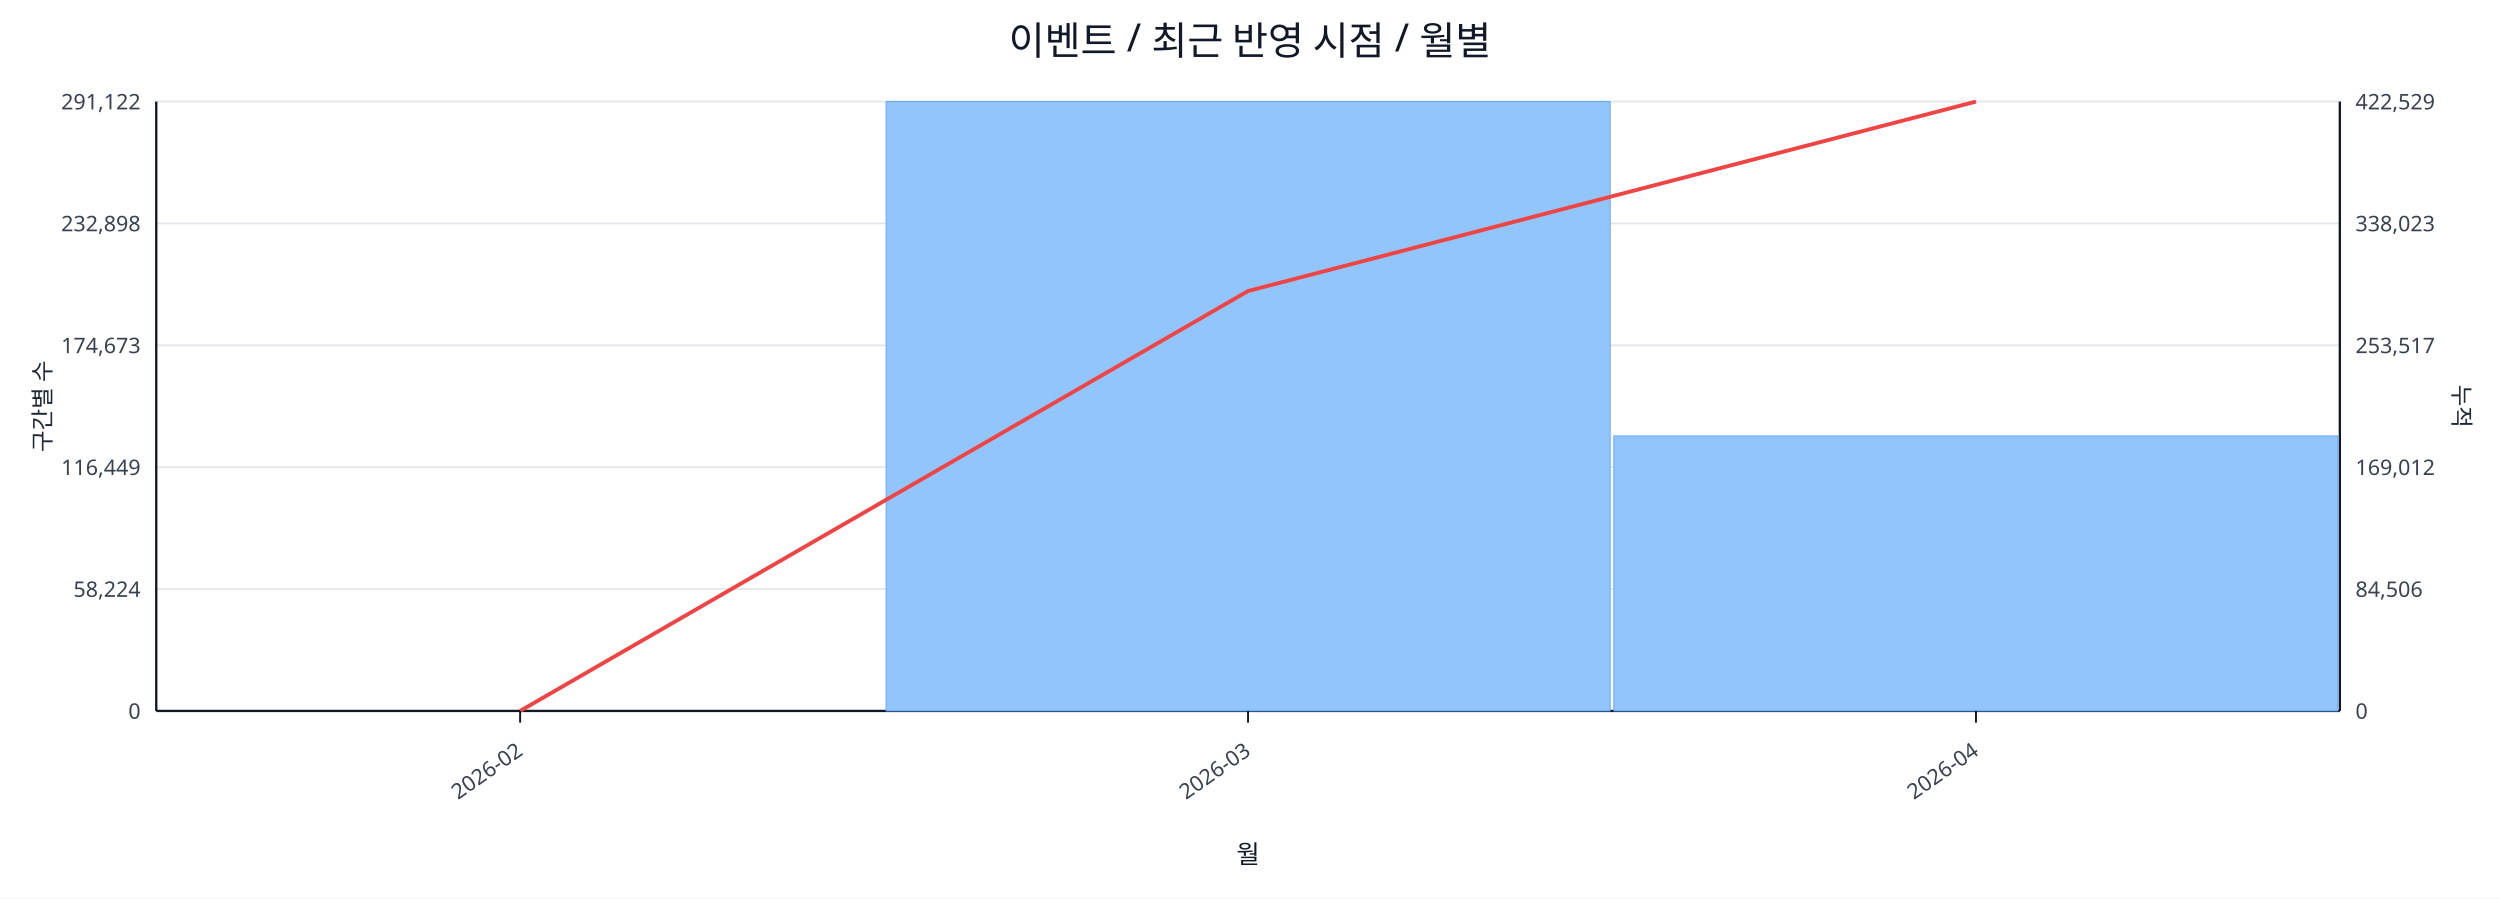
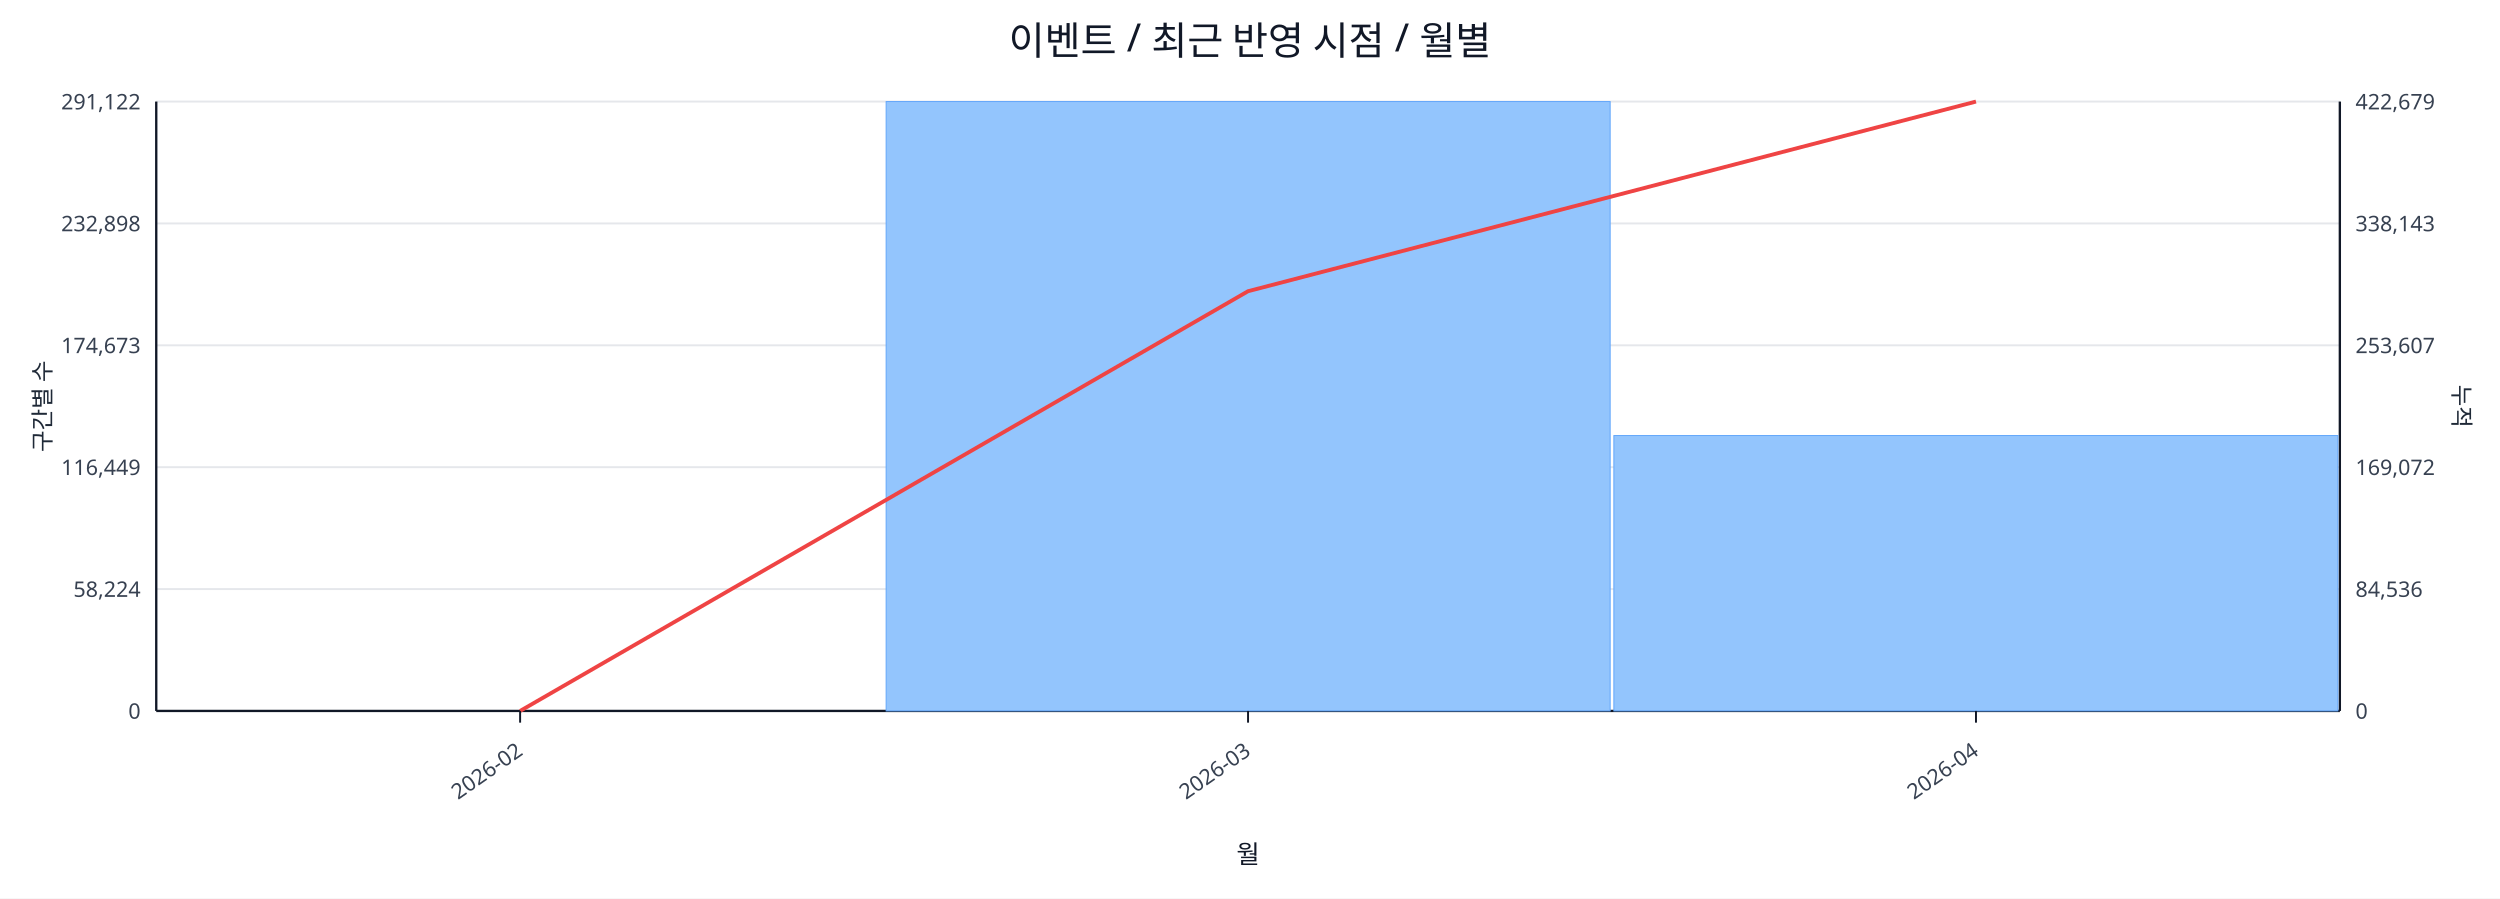
<svg xmlns="http://www.w3.org/2000/svg" width="1280" height="460" viewBox="0 0 1280 460">
  <rect x="0" y="0" width="100%" height="100%" fill="#ffffff" />
  <text x="640.0" y="28" font-size="20" text-anchor="middle" font-family="sans-serif" fill="#111827">이벤트 / 최근 반영 시점 / 월별</text>
  <line x1="80.0" y1="52.0" x2="1198.0" y2="52.0" stroke="#e5e7eb" stroke-width="1" />
  <text x="72.0" y="56.0" font-size="11" text-anchor="end" font-family="sans-serif" fill="#374151">291,122</text>
-   <text x="1206.0" y="56.0" font-size="11" text-anchor="start" font-family="sans-serif" fill="#374151">422,529</text>
+   <text x="1206.0" y="56.0" font-size="11" text-anchor="start" font-family="sans-serif" fill="#374151">422,679</text>
  <line x1="80.0" y1="114.4" x2="1198.0" y2="114.4" stroke="#e5e7eb" stroke-width="1" />
  <text x="72.0" y="118.4" font-size="11" text-anchor="end" font-family="sans-serif" fill="#374151">232,898</text>
-   <text x="1206.0" y="118.4" font-size="11" text-anchor="start" font-family="sans-serif" fill="#374151">338,023</text>
+   <text x="1206.0" y="118.4" font-size="11" text-anchor="start" font-family="sans-serif" fill="#374151">338,143</text>
  <line x1="80.0" y1="176.8" x2="1198.0" y2="176.8" stroke="#e5e7eb" stroke-width="1" />
  <text x="72.0" y="180.8" font-size="11" text-anchor="end" font-family="sans-serif" fill="#374151">174,673</text>
-   <text x="1206.0" y="180.8" font-size="11" text-anchor="start" font-family="sans-serif" fill="#374151">253,517</text>
+   <text x="1206.0" y="180.8" font-size="11" text-anchor="start" font-family="sans-serif" fill="#374151">253,607</text>
  <line x1="80.0" y1="239.2" x2="1198.0" y2="239.2" stroke="#e5e7eb" stroke-width="1" />
  <text x="72.0" y="243.2" font-size="11" text-anchor="end" font-family="sans-serif" fill="#374151">116,449</text>
-   <text x="1206.0" y="243.2" font-size="11" text-anchor="start" font-family="sans-serif" fill="#374151">169,012</text>
+   <text x="1206.0" y="243.2" font-size="11" text-anchor="start" font-family="sans-serif" fill="#374151">169,072</text>
  <line x1="80.0" y1="301.6" x2="1198.0" y2="301.6" stroke="#e5e7eb" stroke-width="1" />
  <text x="72.0" y="305.6" font-size="11" text-anchor="end" font-family="sans-serif" fill="#374151">58,224</text>
-   <text x="1206.0" y="305.6" font-size="11" text-anchor="start" font-family="sans-serif" fill="#374151">84,506</text>
+   <text x="1206.0" y="305.6" font-size="11" text-anchor="start" font-family="sans-serif" fill="#374151">84,536</text>
  <line x1="80.0" y1="364.0" x2="1198.0" y2="364.0" stroke="#e5e7eb" stroke-width="1" />
  <text x="72.0" y="368.0" font-size="11" text-anchor="end" font-family="sans-serif" fill="#374151">0</text>
  <text x="1206.0" y="368.0" font-size="11" text-anchor="start" font-family="sans-serif" fill="#374151">0</text>
  <line x1="80.0" y1="364.0" x2="1198.0" y2="364.0" stroke="#111827" stroke-width="1.2" />
  <line x1="80.0" y1="52.0" x2="80.0" y2="364.0" stroke="#111827" stroke-width="1.2" />
  <line x1="1198.0" y1="52.0" x2="1198.0" y2="364.0" stroke="#111827" stroke-width="1.2" />
  <rect x="81.0" y="364.0" width="370.7" height="0.0" fill="#93c5fd" stroke="#60a5fa" stroke-width="0.5" />
  <rect x="453.7" y="52.0" width="370.7" height="312.0" fill="#93c5fd" stroke="#60a5fa" stroke-width="0.5" />
-   <rect x="826.3" y="223.2" width="370.7" height="140.8" fill="#93c5fd" stroke="#60a5fa" stroke-width="0.5" />
-   <polyline fill="none" stroke="#ef4444" stroke-width="2" points="266.3,364.0 639.0,149.0 1011.7,52.0" />
+   <rect x="826.3" y="223.0" width="370.7" height="141.0" fill="#93c5fd" stroke="#60a5fa" stroke-width="0.5" />
+   <polyline fill="none" stroke="#ef4444" stroke-width="2" points="266.3,364.0 639.0,149.1 1011.7,52.0" />
  <line x1="266.3" y1="364.0" x2="266.3" y2="370.0" stroke="#111827" stroke-width="1" />
  <text x="268.3" y="386.0" font-size="11" text-anchor="end" transform="rotate(-35 268.3 386.0)" font-family="sans-serif" fill="#374151">2026-02</text>
  <line x1="639.0" y1="364.0" x2="639.0" y2="370.0" stroke="#111827" stroke-width="1" />
  <text x="641.0" y="386.0" font-size="11" text-anchor="end" transform="rotate(-35 641.0 386.0)" font-family="sans-serif" fill="#374151">2026-03</text>
  <line x1="1011.7" y1="364.0" x2="1011.7" y2="370.0" stroke="#111827" stroke-width="1" />
  <text x="1013.7" y="386.0" font-size="11" text-anchor="end" transform="rotate(-35 1013.7 386.0)" font-family="sans-serif" fill="#374151">2026-04</text>
  <text x="26" y="208.0" font-size="12" transform="rotate(-90 26 208.0)" text-anchor="middle" font-family="sans-serif" fill="#1f2937">구간별 수</text>
  <text x="1256.0" y="208.0" font-size="12" transform="rotate(90 1256.0 208.0)" text-anchor="middle" font-family="sans-serif" fill="#1f2937">누적</text>
  <text x="639.0" y="442.0" font-size="13" text-anchor="middle" font-family="sans-serif" fill="#111827">월</text>
</svg>
